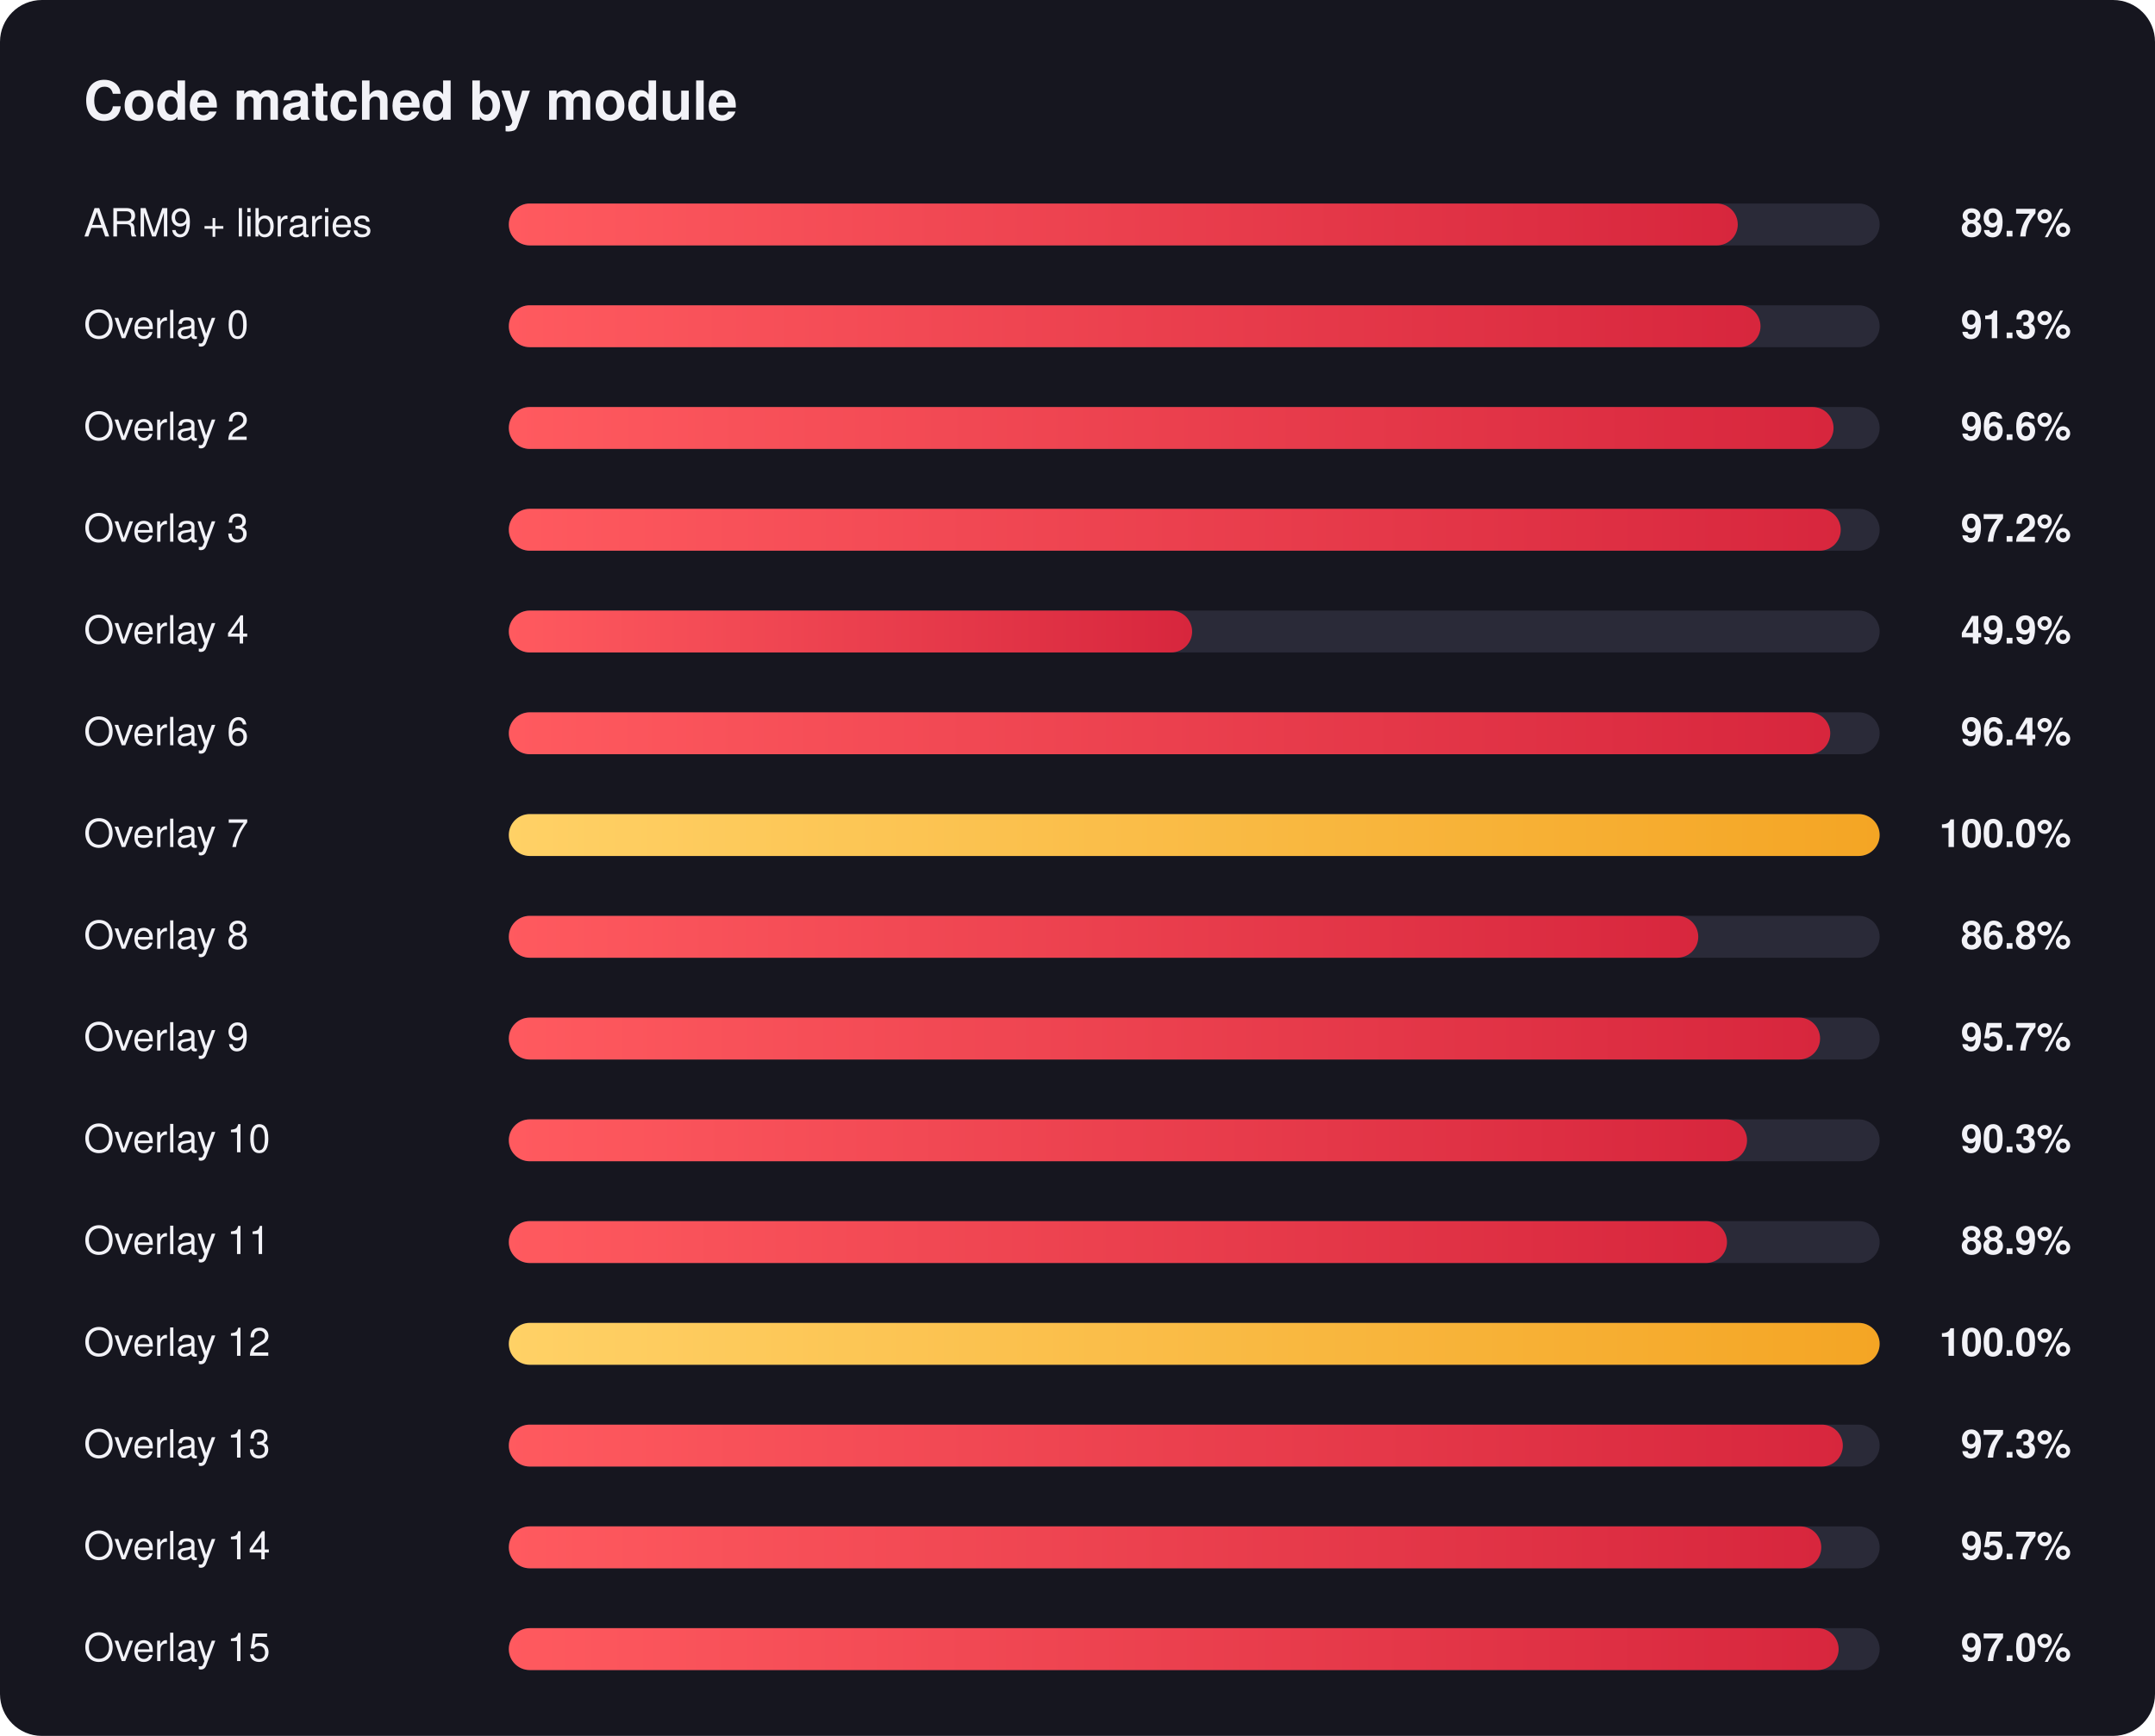
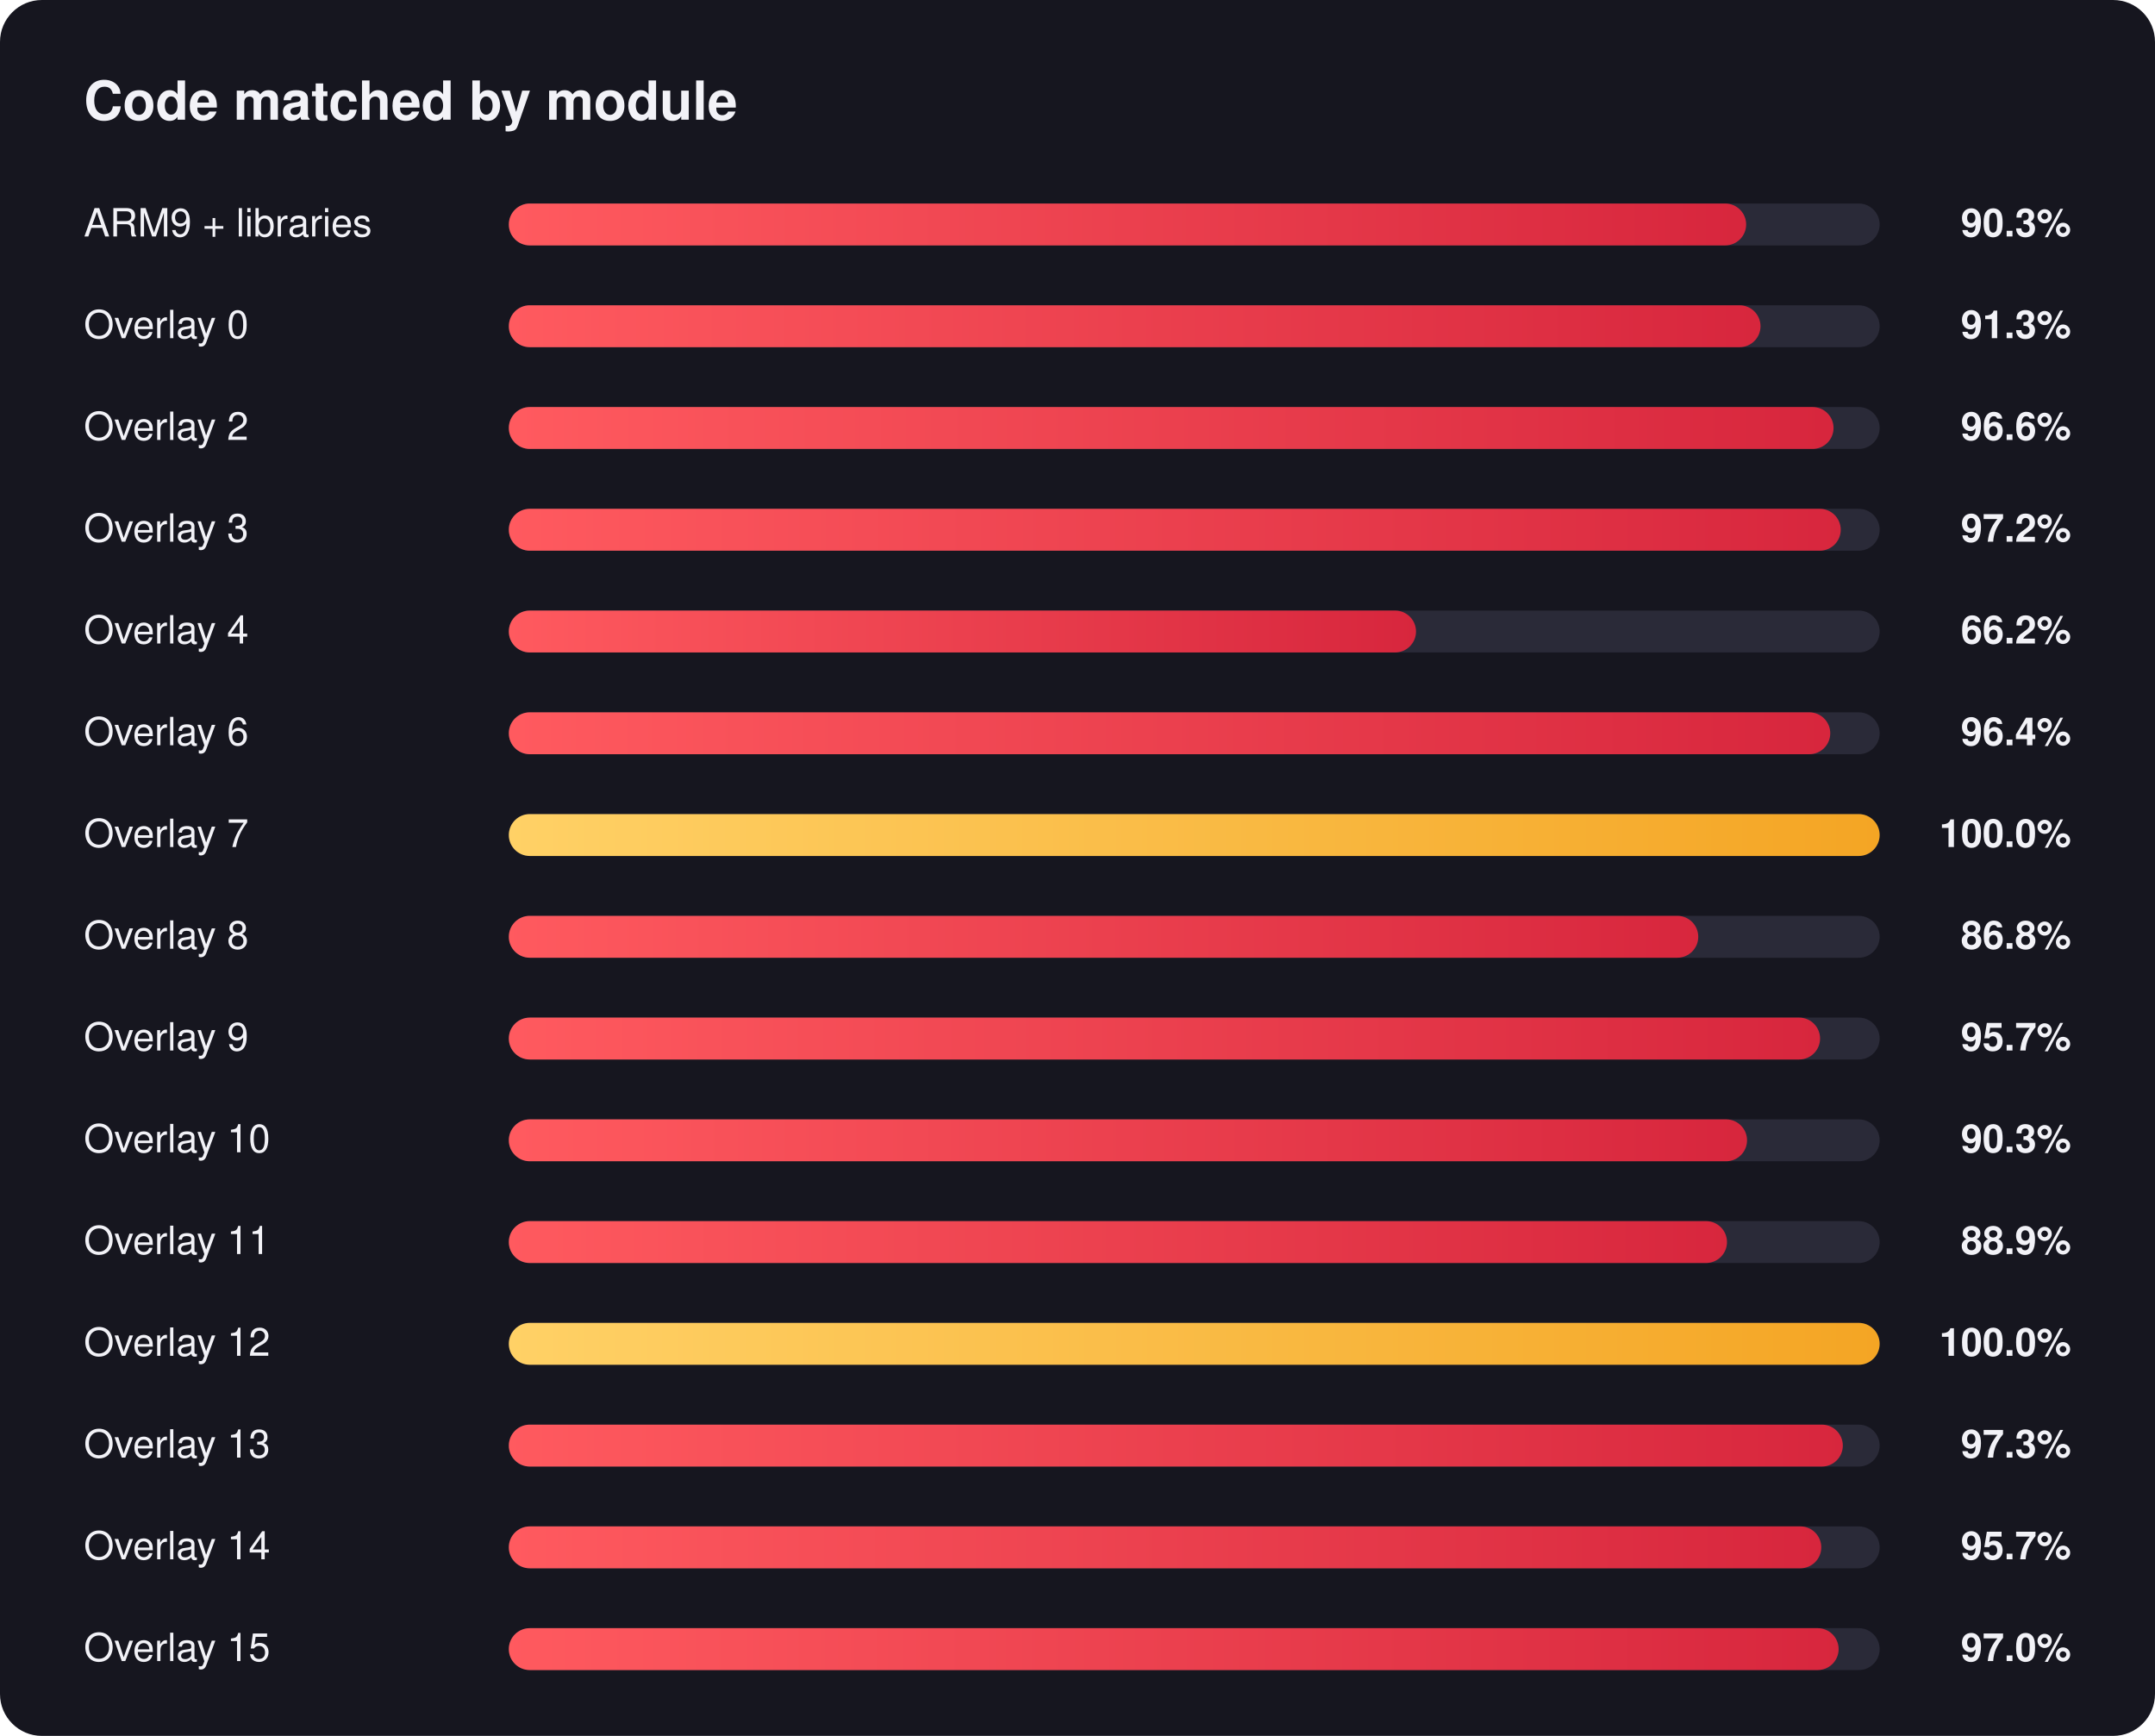
<svg xmlns="http://www.w3.org/2000/svg" width="720" height="580" viewBox="0 0 720 580" font-family="Segoe UI, Helvetica, Arial, sans-serif">
  <defs>
    <linearGradient id="red" x1="0" x2="1" y1="0" y2="0">
      <stop offset="0" stop-color="#ff5a5f" />
      <stop offset="1" stop-color="#d7263d" />
    </linearGradient>
    <linearGradient id="gold" x1="0" x2="1" y1="0" y2="0">
      <stop offset="0" stop-color="#ffd166" />
      <stop offset="1" stop-color="#f4a524" />
    </linearGradient>
  </defs>
  <rect width="720" height="580" rx="14" fill="#16161f" />
  <text x="28" y="40" fill="#f2f2f7" font-size="18" font-weight="700">Code matched by module</text>
  <text x="28" y="79" fill="#f2f2f7" font-size="13">ARM9 + libraries</text>
-   <text x="692" y="79" fill="#f2f2f7" font-size="13" font-weight="600" text-anchor="end">89.7%</text>
+   <text x="692" y="79" fill="#f2f2f7" font-size="13" font-weight="600" text-anchor="end">90.3%</text>
  <rect x="170" y="68" width="458" height="14" rx="7.0" fill="#2a2a38" />
-   <rect x="170" y="68" width="410.6" height="14" rx="7.0" fill="url(#red)" />
+   <rect x="170" y="68" width="413.4" height="14" rx="7.0" fill="url(#red)" />
  <text x="28" y="113" fill="#f2f2f7" font-size="13">Overlay 0</text>
  <text x="692" y="113" fill="#f2f2f7" font-size="13" font-weight="600" text-anchor="end">91.3%</text>
  <rect x="170" y="102" width="458" height="14" rx="7.0" fill="#2a2a38" />
  <rect x="170" y="102" width="418.2" height="14" rx="7.0" fill="url(#red)" />
  <text x="28" y="147" fill="#f2f2f7" font-size="13">Overlay 2</text>
  <text x="692" y="147" fill="#f2f2f7" font-size="13" font-weight="600" text-anchor="end">96.6%</text>
  <rect x="170" y="136" width="458" height="14" rx="7.0" fill="#2a2a38" />
  <rect x="170" y="136" width="442.6" height="14" rx="7.0" fill="url(#red)" />
  <text x="28" y="181" fill="#f2f2f7" font-size="13">Overlay 3</text>
  <text x="692" y="181" fill="#f2f2f7" font-size="13" font-weight="600" text-anchor="end">97.2%</text>
  <rect x="170" y="170" width="458" height="14" rx="7.0" fill="#2a2a38" />
  <rect x="170" y="170" width="445.0" height="14" rx="7.0" fill="url(#red)" />
  <text x="28" y="215" fill="#f2f2f7" font-size="13">Overlay 4</text>
-   <text x="692" y="215" fill="#f2f2f7" font-size="13" font-weight="600" text-anchor="end">49.9%</text>
+   <text x="692" y="215" fill="#f2f2f7" font-size="13" font-weight="600" text-anchor="end">66.2%</text>
  <rect x="170" y="204" width="458" height="14" rx="7.0" fill="#2a2a38" />
-   <rect x="170" y="204" width="228.3" height="14" rx="7.0" fill="url(#red)" />
+   <rect x="170" y="204" width="303.1" height="14" rx="7.0" fill="url(#red)" />
  <text x="28" y="249" fill="#f2f2f7" font-size="13">Overlay 6</text>
  <text x="692" y="249" fill="#f2f2f7" font-size="13" font-weight="600" text-anchor="end">96.4%</text>
  <rect x="170" y="238" width="458" height="14" rx="7.0" fill="#2a2a38" />
  <rect x="170" y="238" width="441.5" height="14" rx="7.0" fill="url(#red)" />
  <text x="28" y="283" fill="#f2f2f7" font-size="13">Overlay 7</text>
  <text x="692" y="283" fill="#f2f2f7" font-size="13" font-weight="600" text-anchor="end">100.0%</text>
  <rect x="170" y="272" width="458" height="14" rx="7.0" fill="#2a2a38" />
  <rect x="170" y="272" width="458.0" height="14" rx="7.0" fill="url(#gold)" />
  <text x="28" y="317" fill="#f2f2f7" font-size="13">Overlay 8</text>
  <text x="692" y="317" fill="#f2f2f7" font-size="13" font-weight="600" text-anchor="end">86.8%</text>
  <rect x="170" y="306" width="458" height="14" rx="7.0" fill="#2a2a38" />
  <rect x="170" y="306" width="397.4" height="14" rx="7.0" fill="url(#red)" />
  <text x="28" y="351" fill="#f2f2f7" font-size="13">Overlay 9</text>
  <text x="692" y="351" fill="#f2f2f7" font-size="13" font-weight="600" text-anchor="end">95.7%</text>
  <rect x="170" y="340" width="458" height="14" rx="7.0" fill="#2a2a38" />
  <rect x="170" y="340" width="438.1" height="14" rx="7.0" fill="url(#red)" />
  <text x="28" y="385" fill="#f2f2f7" font-size="13">Overlay 10</text>
  <text x="692" y="385" fill="#f2f2f7" font-size="13" font-weight="600" text-anchor="end">90.3%</text>
  <rect x="170" y="374" width="458" height="14" rx="7.0" fill="#2a2a38" />
  <rect x="170" y="374" width="413.7" height="14" rx="7.0" fill="url(#red)" />
  <text x="28" y="419" fill="#f2f2f7" font-size="13">Overlay 11</text>
  <text x="692" y="419" fill="#f2f2f7" font-size="13" font-weight="600" text-anchor="end">88.9%</text>
  <rect x="170" y="408" width="458" height="14" rx="7.0" fill="#2a2a38" />
  <rect x="170" y="408" width="407.0" height="14" rx="7.0" fill="url(#red)" />
  <text x="28" y="453" fill="#f2f2f7" font-size="13">Overlay 12</text>
  <text x="692" y="453" fill="#f2f2f7" font-size="13" font-weight="600" text-anchor="end">100.0%</text>
  <rect x="170" y="442" width="458" height="14" rx="7.0" fill="#2a2a38" />
  <rect x="170" y="442" width="458.0" height="14" rx="7.0" fill="url(#gold)" />
  <text x="28" y="487" fill="#f2f2f7" font-size="13">Overlay 13</text>
  <text x="692" y="487" fill="#f2f2f7" font-size="13" font-weight="600" text-anchor="end">97.3%</text>
  <rect x="170" y="476" width="458" height="14" rx="7.0" fill="#2a2a38" />
  <rect x="170" y="476" width="445.7" height="14" rx="7.0" fill="url(#red)" />
  <text x="28" y="521" fill="#f2f2f7" font-size="13">Overlay 14</text>
  <text x="692" y="521" fill="#f2f2f7" font-size="13" font-weight="600" text-anchor="end">95.7%</text>
  <rect x="170" y="510" width="458" height="14" rx="7.0" fill="#2a2a38" />
  <rect x="170" y="510" width="438.5" height="14" rx="7.0" fill="url(#red)" />
  <text x="28" y="555" fill="#f2f2f7" font-size="13">Overlay 15</text>
  <text x="692" y="555" fill="#f2f2f7" font-size="13" font-weight="600" text-anchor="end">97.0%</text>
  <rect x="170" y="544" width="458" height="14" rx="7.0" fill="#2a2a38" />
  <rect x="170" y="544" width="444.3" height="14" rx="7.0" fill="url(#red)" />
</svg>
